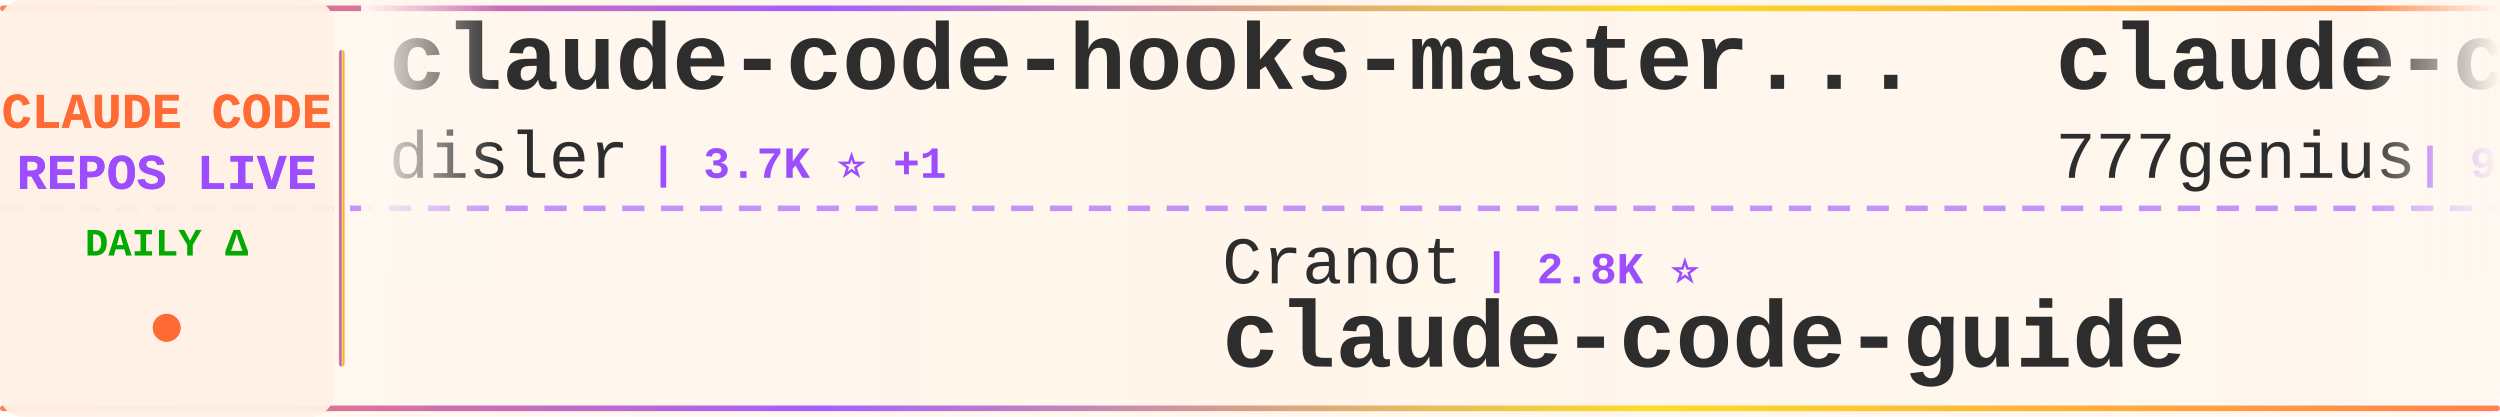
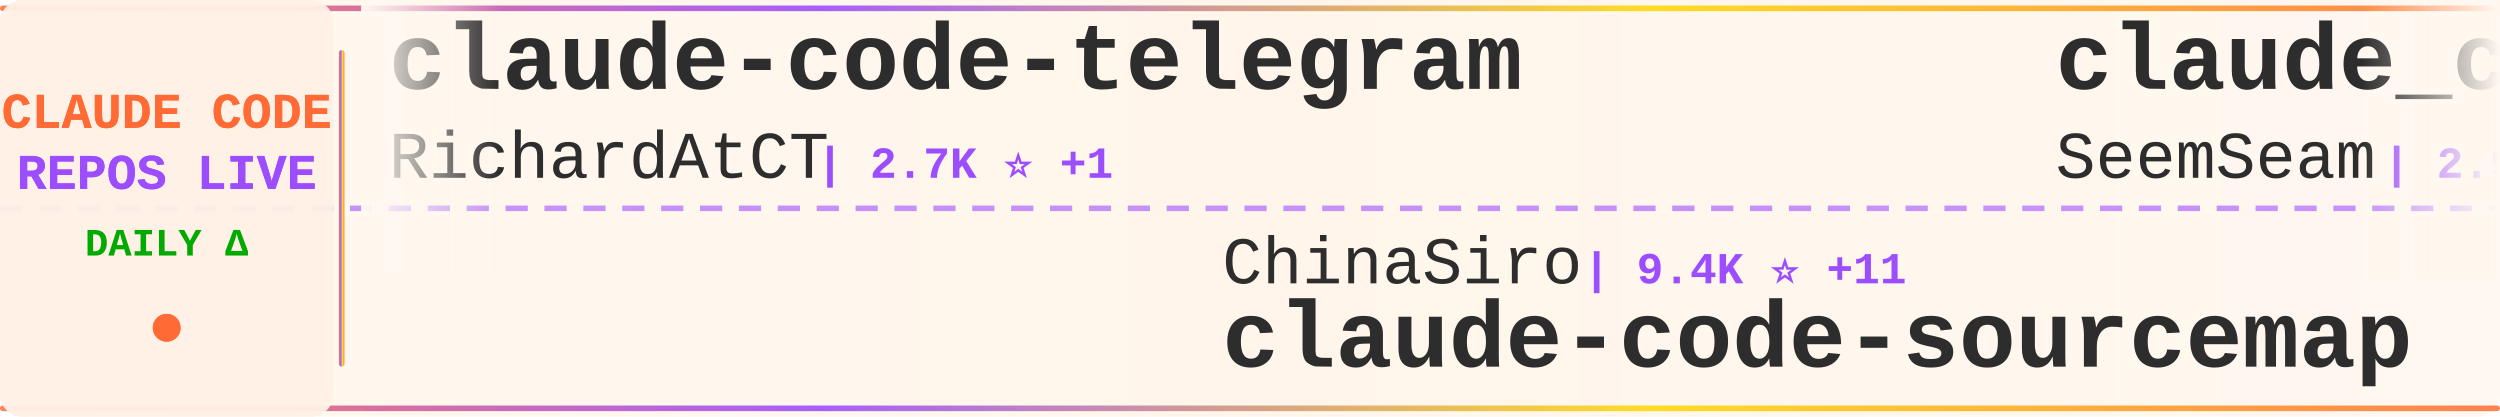
<svg xmlns="http://www.w3.org/2000/svg" width="900" height="150">
  <defs>
    <linearGradient id="tickerBg" x1="0%" y1="0%" x2="100%" y2="0%">
      <stop offset="0%" style="stop-color:#fff8f0;stop-opacity:0.98" />
      <stop offset="50%" style="stop-color:#fff5eb;stop-opacity:1" />
      <stop offset="100%" style="stop-color:#fff8f0;stop-opacity:0.98" />
    </linearGradient>
    <linearGradient id="borderGrad" x1="0%" y1="0%" x2="100%" y2="0%">
      <stop offset="0%" style="stop-color:#FF6B35;stop-opacity:0.85">
        <animate attributeName="stop-opacity" values="0.85;1;0.85" dur="2s" repeatCount="indefinite" />
      </stop>
      <stop offset="33%" style="stop-color:#9C4EFF;stop-opacity:0.9">
        <animate attributeName="stop-opacity" values="0.9;1;0.9" dur="2.2s" repeatCount="indefinite" />
      </stop>
      <stop offset="66%" style="stop-color:#FFD700;stop-opacity:0.85">
        <animate attributeName="stop-opacity" values="0.85;1;0.85" dur="1.8s" repeatCount="indefinite" />
      </stop>
      <stop offset="100%" style="stop-color:#FF6B35;stop-opacity:0.85">
        <animate attributeName="stop-opacity" values="0.85;1;0.85" dur="2s" repeatCount="indefinite" />
      </stop>
    </linearGradient>
    <filter id="textGlow">
      <feGaussianBlur stdDeviation="0.15" result="coloredBlur" />
      <feMerge>
        <feMergeNode in="coloredBlur" />
        <feMergeNode in="SourceGraphic" />
      </feMerge>
    </filter>
    <filter id="metricGlow">
      <feGaussianBlur stdDeviation="0.2" result="coloredBlur" />
      <feMerge>
        <feMergeNode in="coloredBlur" />
        <feMergeNode in="SourceGraphic" />
      </feMerge>
    </filter>
    <linearGradient id="leftFade" x1="0%" y1="0%" x2="100%" y2="0%">
      <stop offset="0%" style="stop-color:#fff8f0;stop-opacity:1" />
      <stop offset="100%" style="stop-color:#fff8f0;stop-opacity:0" />
    </linearGradient>
    <linearGradient id="rightFade" x1="0%" y1="0%" x2="100%" y2="0%">
      <stop offset="0%" style="stop-color:#fff8f0;stop-opacity:0" />
      <stop offset="100%" style="stop-color:#fff8f0;stop-opacity:1" />
    </linearGradient>
  </defs>
  <rect width="900" height="150" fill="url(#tickerBg)" rx="8" />
  <rect x="0" y="2" width="900" height="2" fill="url(#borderGrad)" rx="1" />
  <rect x="0" y="146" width="900" height="2" fill="url(#borderGrad)" rx="1" />
  <line x1="0" y1="75" x2="900" y2="75" stroke="#9C4EFF" stroke-width="2" stroke-dasharray="8 6" opacity="0.6" />
  <rect x="0" y="0" width="120" height="150" fill="#fff0e6" opacity="0.95" rx="8" />
  <text x="60" y="46" font-family="'Courier New', monospace" font-size="18" font-weight="bold" fill="#FF6B35" text-anchor="middle" filter="url(#textGlow)">
    CLAUDE CODE
  </text>
  <text x="60" y="68" font-family="'Courier New', monospace" font-size="18" font-weight="bold" fill="#9C4EFF" text-anchor="middle" filter="url(#textGlow)">
    REPOS LIVE
  </text>
  <text x="60" y="92" font-family="'Courier New', monospace" font-size="14" font-weight="bold" fill="#00aa00" text-anchor="middle">
    DAILY Δ
  </text>
  <circle cx="60" cy="118" r="5" fill="#FF6B35" filter="url(#metricGlow)">
    <animate attributeName="r" values="4;6;4" dur="1.5s" repeatCount="indefinite" />
    <animate attributeName="opacity" values="0.6;1;0.6" dur="1.5s" repeatCount="indefinite" />
  </circle>
  <rect x="122" y="18" width="2" height="114" fill="url(#borderGrad)" rx="1" />
  <clipPath id="tickerClip">
    <rect x="130" y="0" width="770" height="150" />
  </clipPath>
  <g clip-path="url(#tickerClip)">
    <g id="tickerItems">
      <animateTransform attributeName="transform" attributeType="XML" type="translate" from="0 0" to="-3000 0" dur="54s" repeatCount="indefinite" />
      <g transform="translate(0, 0)">
-         <text x="140" y="32" font-family="'Courier New', monospace" font-size="34" font-weight="bold" fill="#2d2d2d">claude-code-hooks-master...</text>
-         <text x="140" y="64" font-family="'Courier New', monospace" font-size="24" font-weight="normal" fill="#2d2d2d" opacity="1.0">disler</text>
-         <text x="234" y="64" font-family="'Courier New', monospace" font-size="16" font-weight="bold" fill="#9C4EFF"> | 3.7K ⭐ +1</text>
+         <text x="140" y="32" font-family="'Courier New', monospace" font-size="34" font-weight="bold" fill="#2d2d2d">claude-code-telegram</text>
+         <text x="140" y="64" font-family="'Courier New', monospace" font-size="24" font-weight="normal" fill="#2d2d2d" opacity="1.0">RichardAtCT</text>
+         <text x="294" y="64" font-family="'Courier New', monospace" font-size="16" font-weight="bold" fill="#9C4EFF"> | 2.7K ⭐ +1</text>
      </g>
      <g transform="translate(300, 0)">
-         <text x="140" y="102" font-family="'Courier New', monospace" font-size="24" font-weight="normal" fill="#2d2d2d" opacity="1.0">Cranot</text>
-         <text x="234" y="102" font-family="'Courier New', monospace" font-size="16" font-weight="bold" fill="#9C4EFF"> | 2.8K ⭐</text>
-         <text x="140" y="132" font-family="'Courier New', monospace" font-size="34" font-weight="bold" fill="#2d2d2d">claude-code-guide</text>
+         <text x="140" y="102" font-family="'Courier New', monospace" font-size="24" font-weight="normal" fill="#2d2d2d" opacity="1.0">ChinaSiro</text>
+         <text x="270" y="102" font-family="'Courier New', monospace" font-size="16" font-weight="bold" fill="#9C4EFF"> | 9.4K ⭐ +11</text>
+         <text x="140" y="132" font-family="'Courier New', monospace" font-size="34" font-weight="bold" fill="#2d2d2d">claude-code-sourcemap</text>
      </g>
      <g transform="translate(600, 0)">
-         <text x="140" y="32" font-family="'Courier New', monospace" font-size="34" font-weight="bold" fill="#2d2d2d">claude-code-source-code</text>
-         <text x="140" y="64" font-family="'Courier New', monospace" font-size="24" font-weight="normal" fill="#2d2d2d" opacity="1.0">777genius</text>
-         <text x="270" y="64" font-family="'Courier New', monospace" font-size="16" font-weight="bold" fill="#9C4EFF"> | 914 ⭐</text>
+         <text x="140" y="32" font-family="'Courier New', monospace" font-size="34" font-weight="bold" fill="#2d2d2d">claude_codex_bridge</text>
+         <text x="140" y="64" font-family="'Courier New', monospace" font-size="24" font-weight="normal" fill="#2d2d2d" opacity="1.0">SeemSeam</text>
+         <text x="258" y="64" font-family="'Courier New', monospace" font-size="16" font-weight="bold" fill="#9C4EFF"> | 2.9K ⭐ +12</text>
      </g>
      <g transform="translate(900, 0)">
-         <text x="140" y="102" font-family="'Courier New', monospace" font-size="24" font-weight="normal" fill="#2d2d2d" opacity="1.0">ding113</text>
-         <text x="246" y="102" font-family="'Courier New', monospace" font-size="16" font-weight="bold" fill="#9C4EFF"> | 3.0K ⭐ +11</text>
-         <text x="140" y="132" font-family="'Courier New', monospace" font-size="34" font-weight="bold" fill="#2d2d2d">claude-code-hub</text>
+         <text x="140" y="102" font-family="'Courier New', monospace" font-size="24" font-weight="normal" fill="#2d2d2d" opacity="1.0">affaan-m</text>
+         <text x="258" y="102" font-family="'Courier New', monospace" font-size="16" font-weight="bold" fill="#9C4EFF"> | 212.0K ⭐ +1.1K</text>
+         <text x="140" y="132" font-family="'Courier New', monospace" font-size="34" font-weight="bold" fill="#2d2d2d">ECC</text>
      </g>
      <g transform="translate(1200, 0)">
-         <text x="140" y="32" font-family="'Courier New', monospace" font-size="34" font-weight="bold" fill="#2d2d2d">claude-code-source</text>
-         <text x="140" y="64" font-family="'Courier New', monospace" font-size="24" font-weight="normal" fill="#2d2d2d" opacity="1.0">hangsman</text>
-         <text x="258" y="64" font-family="'Courier New', monospace" font-size="16" font-weight="bold" fill="#9C4EFF"> | 784 ⭐ +2</text>
+         <text x="140" y="32" font-family="'Courier New', monospace" font-size="34" font-weight="bold" fill="#2d2d2d">claude-code-system-promp...</text>
+         <text x="140" y="64" font-family="'Courier New', monospace" font-size="24" font-weight="normal" fill="#2d2d2d" opacity="1.0">Piebald-AI</text>
+         <text x="282" y="64" font-family="'Courier New', monospace" font-size="16" font-weight="bold" fill="#9C4EFF"> | 10.9K ⭐ +25</text>
      </g>
      <g transform="translate(1500, 0)">
+         <text x="140" y="102" font-family="'Courier New', monospace" font-size="24" font-weight="normal" fill="#2d2d2d" opacity="1.0">anthropics</text>
+         <text x="282" y="102" font-family="'Courier New', monospace" font-size="16" font-weight="bold" fill="#9C4EFF"> | 148.6K ⭐ +519</text>
+         <text x="140" y="132" font-family="'Courier New', monospace" font-size="34" font-weight="bold" fill="#2d2d2d">skills</text>
+       </g>
+       <g transform="translate(1800, 0)">
+         <text x="140" y="32" font-family="'Courier New', monospace" font-size="34" font-weight="bold" fill="#2d2d2d">system_prompts_leaks</text>
+         <text x="140" y="64" font-family="'Courier New', monospace" font-size="24" font-weight="normal" fill="#2d2d2d" opacity="1.0">asgeirtj</text>
+         <text x="258" y="64" font-family="'Courier New', monospace" font-size="16" font-weight="bold" fill="#9C4EFF"> | 41.5K ⭐ +54</text>
+       </g>
+       <g transform="translate(2100, 0)">
+         <text x="140" y="102" font-family="'Courier New', monospace" font-size="24" font-weight="normal" fill="#2d2d2d" opacity="1.0">Maciek-roboblog</text>
+         <text x="342" y="102" font-family="'Courier New', monospace" font-size="16" font-weight="bold" fill="#9C4EFF"> | 8.2K ⭐ +10</text>
+         <text x="140" y="132" font-family="'Courier New', monospace" font-size="34" font-weight="bold" fill="#2d2d2d">Claude-Code-Usage-Monito...</text>
+       </g>
+       <g transform="translate(2400, 0)">
+         <text x="140" y="32" font-family="'Courier New', monospace" font-size="34" font-weight="bold" fill="#2d2d2d">awesome-claude-code-tool...</text>
+         <text x="140" y="64" font-family="'Courier New', monospace" font-size="24" font-weight="normal" fill="#2d2d2d" opacity="1.0">rohitg00</text>
+         <text x="258" y="64" font-family="'Courier New', monospace" font-size="16" font-weight="bold" fill="#9C4EFF"> | 2.0K ⭐ +12</text>
+       </g>
+       <g transform="translate(2700, 0)">
+         <text x="140" y="102" font-family="'Courier New', monospace" font-size="24" font-weight="normal" fill="#2d2d2d" opacity="1.0">hangsman</text>
+         <text x="258" y="102" font-family="'Courier New', monospace" font-size="16" font-weight="bold" fill="#9C4EFF"> | 784 ⭐ +2</text>
+         <text x="140" y="132" font-family="'Courier New', monospace" font-size="34" font-weight="bold" fill="#2d2d2d">claude-code-source</text>
+       </g>
+       <g transform="translate(3000, 0)">
+         <text x="140" y="32" font-family="'Courier New', monospace" font-size="34" font-weight="bold" fill="#2d2d2d">claude-code-telegram</text>
+         <text x="140" y="64" font-family="'Courier New', monospace" font-size="24" font-weight="normal" fill="#2d2d2d" opacity="1.0">RichardAtCT</text>
+         <text x="294" y="64" font-family="'Courier New', monospace" font-size="16" font-weight="bold" fill="#9C4EFF"> | 2.7K ⭐ +1</text>
+       </g>
+       <g transform="translate(3300, 0)">
        <text x="140" y="102" font-family="'Courier New', monospace" font-size="24" font-weight="normal" fill="#2d2d2d" opacity="1.0">ChinaSiro</text>
-         <text x="270" y="102" font-family="'Courier New', monospace" font-size="16" font-weight="bold" fill="#9C4EFF"> | 9.4K ⭐ +8</text>
+         <text x="270" y="102" font-family="'Courier New', monospace" font-size="16" font-weight="bold" fill="#9C4EFF"> | 9.4K ⭐ +11</text>
        <text x="140" y="132" font-family="'Courier New', monospace" font-size="34" font-weight="bold" fill="#2d2d2d">claude-code-sourcemap</text>
      </g>
-       <g transform="translate(1800, 0)">
-         <text x="140" y="32" font-family="'Courier New', monospace" font-size="34" font-weight="bold" fill="#2d2d2d">claude-howto</text>
-         <text x="140" y="64" font-family="'Courier New', monospace" font-size="24" font-weight="normal" fill="#2d2d2d" opacity="1.0">luongnv89</text>
-         <text x="270" y="64" font-family="'Courier New', monospace" font-size="16" font-weight="bold" fill="#9C4EFF"> | 36.2K ⭐ +492</text>
-       </g>
-       <g transform="translate(2100, 0)">
-         <text x="140" y="102" font-family="'Courier New', monospace" font-size="24" font-weight="normal" fill="#2d2d2d" opacity="1.0">shanraisshan</text>
-         <text x="306" y="102" font-family="'Courier New', monospace" font-size="16" font-weight="bold" fill="#9C4EFF"> | 57.1K ⭐ +166</text>
-         <text x="140" y="132" font-family="'Courier New', monospace" font-size="34" font-weight="bold" fill="#2d2d2d">claude-code-best-practic...</text>
-       </g>
-       <g transform="translate(2400, 0)">
-         <text x="140" y="32" font-family="'Courier New', monospace" font-size="34" font-weight="bold" fill="#2d2d2d">claude-code-proxy</text>
-         <text x="140" y="64" font-family="'Courier New', monospace" font-size="24" font-weight="normal" fill="#2d2d2d" opacity="1.0">1rgs</text>
-         <text x="210" y="64" font-family="'Courier New', monospace" font-size="16" font-weight="bold" fill="#9C4EFF"> | 3.6K ⭐</text>
-       </g>
-       <g transform="translate(2700, 0)">
-         <text x="140" y="102" font-family="'Courier New', monospace" font-size="24" font-weight="normal" fill="#2d2d2d" opacity="1.0">https-deeplearning-ai</text>
-         <text x="414" y="102" font-family="'Courier New', monospace" font-size="16" font-weight="bold" fill="#9C4EFF"> | 524 ⭐</text>
-         <text x="140" y="132" font-family="'Courier New', monospace" font-size="34" font-weight="bold" fill="#2d2d2d">sc-claude-code-files</text>
-       </g>
-       <g transform="translate(3000, 0)">
-         <text x="140" y="32" font-family="'Courier New', monospace" font-size="34" font-weight="bold" fill="#2d2d2d">claude-code-hooks-master...</text>
-         <text x="140" y="64" font-family="'Courier New', monospace" font-size="24" font-weight="normal" fill="#2d2d2d" opacity="1.0">disler</text>
-         <text x="234" y="64" font-family="'Courier New', monospace" font-size="16" font-weight="bold" fill="#9C4EFF"> | 3.7K ⭐ +1</text>
-       </g>
-       <g transform="translate(3300, 0)">
-         <text x="140" y="102" font-family="'Courier New', monospace" font-size="24" font-weight="normal" fill="#2d2d2d" opacity="1.0">Cranot</text>
-         <text x="234" y="102" font-family="'Courier New', monospace" font-size="16" font-weight="bold" fill="#9C4EFF"> | 2.8K ⭐</text>
-         <text x="140" y="132" font-family="'Courier New', monospace" font-size="34" font-weight="bold" fill="#2d2d2d">claude-code-guide</text>
-       </g>
      <g transform="translate(3600, 0)">
-         <text x="140" y="32" font-family="'Courier New', monospace" font-size="34" font-weight="bold" fill="#2d2d2d">claude-code-source-code</text>
-         <text x="140" y="64" font-family="'Courier New', monospace" font-size="24" font-weight="normal" fill="#2d2d2d" opacity="1.0">777genius</text>
-         <text x="270" y="64" font-family="'Courier New', monospace" font-size="16" font-weight="bold" fill="#9C4EFF"> | 914 ⭐</text>
+         <text x="140" y="32" font-family="'Courier New', monospace" font-size="34" font-weight="bold" fill="#2d2d2d">claude_codex_bridge</text>
+         <text x="140" y="64" font-family="'Courier New', monospace" font-size="24" font-weight="normal" fill="#2d2d2d" opacity="1.0">SeemSeam</text>
+         <text x="258" y="64" font-family="'Courier New', monospace" font-size="16" font-weight="bold" fill="#9C4EFF"> | 2.9K ⭐ +12</text>
      </g>
      <g transform="translate(3900, 0)">
-         <text x="140" y="102" font-family="'Courier New', monospace" font-size="24" font-weight="normal" fill="#2d2d2d" opacity="1.0">ding113</text>
-         <text x="246" y="102" font-family="'Courier New', monospace" font-size="16" font-weight="bold" fill="#9C4EFF"> | 3.0K ⭐ +11</text>
-         <text x="140" y="132" font-family="'Courier New', monospace" font-size="34" font-weight="bold" fill="#2d2d2d">claude-code-hub</text>
+         <text x="140" y="102" font-family="'Courier New', monospace" font-size="24" font-weight="normal" fill="#2d2d2d" opacity="1.0">affaan-m</text>
+         <text x="258" y="102" font-family="'Courier New', monospace" font-size="16" font-weight="bold" fill="#9C4EFF"> | 212.0K ⭐ +1.1K</text>
+         <text x="140" y="132" font-family="'Courier New', monospace" font-size="34" font-weight="bold" fill="#2d2d2d">ECC</text>
      </g>
    </g>
  </g>
  <rect x="130" y="0" width="50" height="100" fill="url(#leftFade)" />
  <rect x="850" y="0" width="50" height="100" fill="url(#rightFade)" />
</svg>
